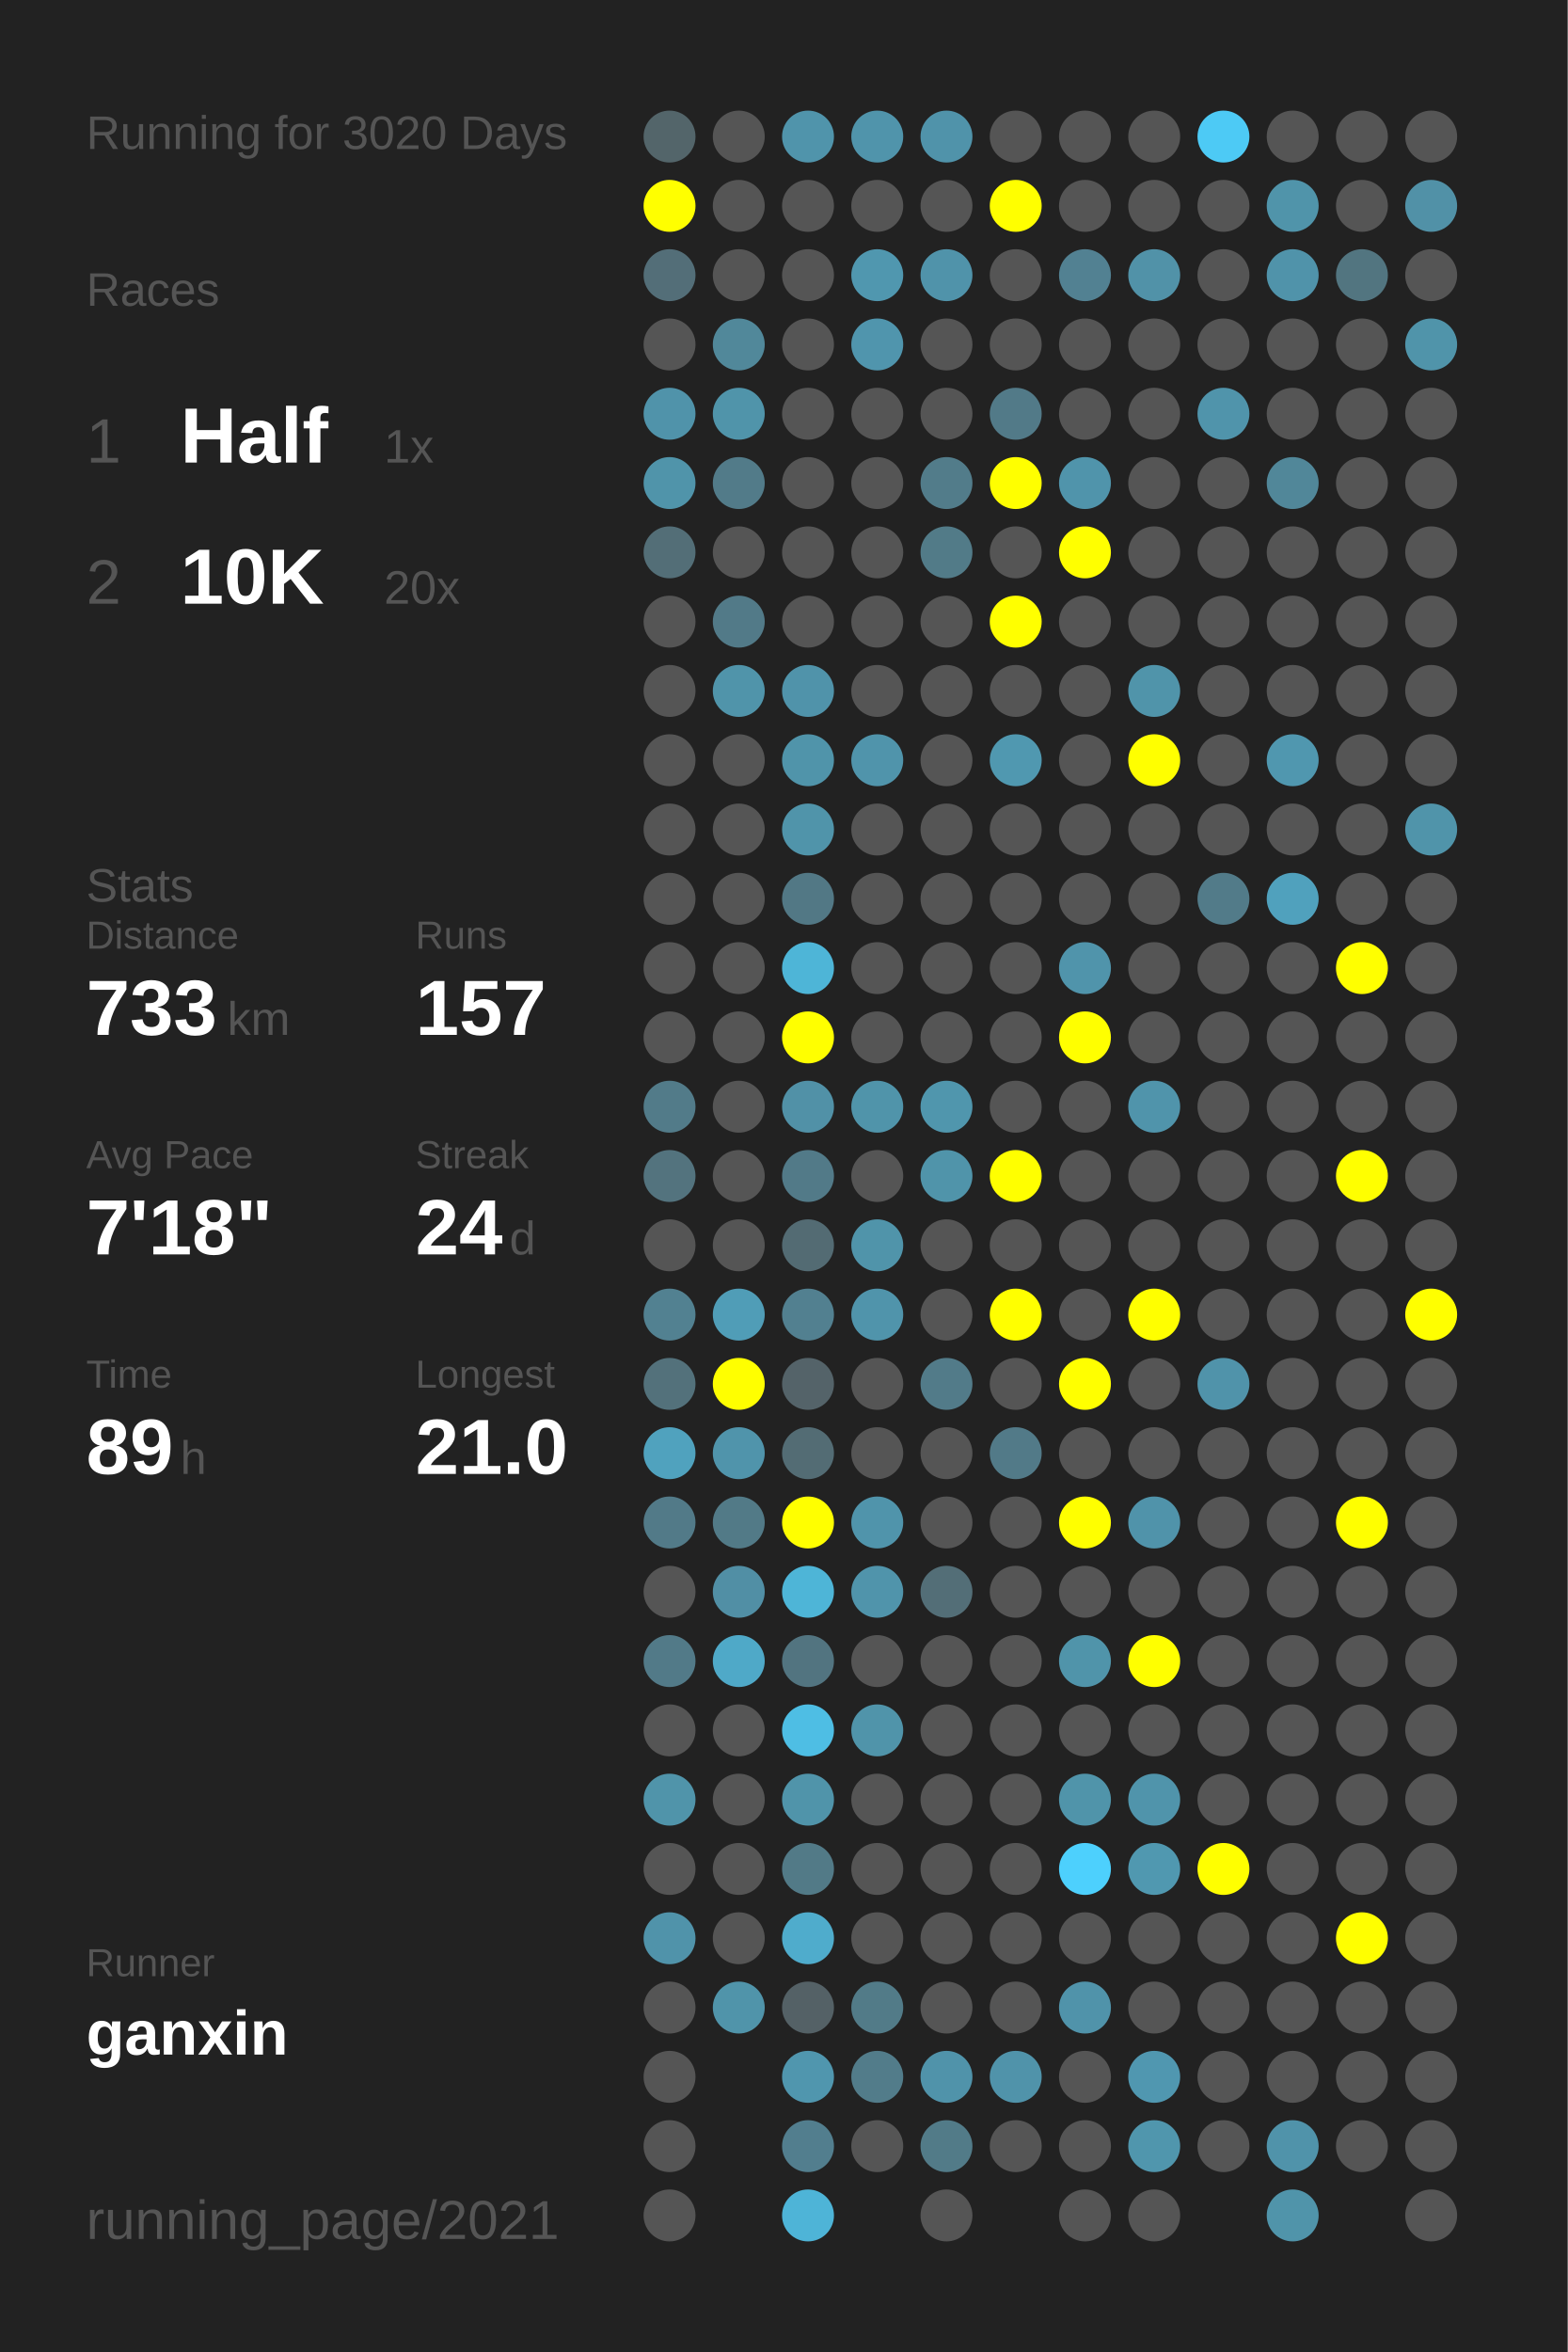
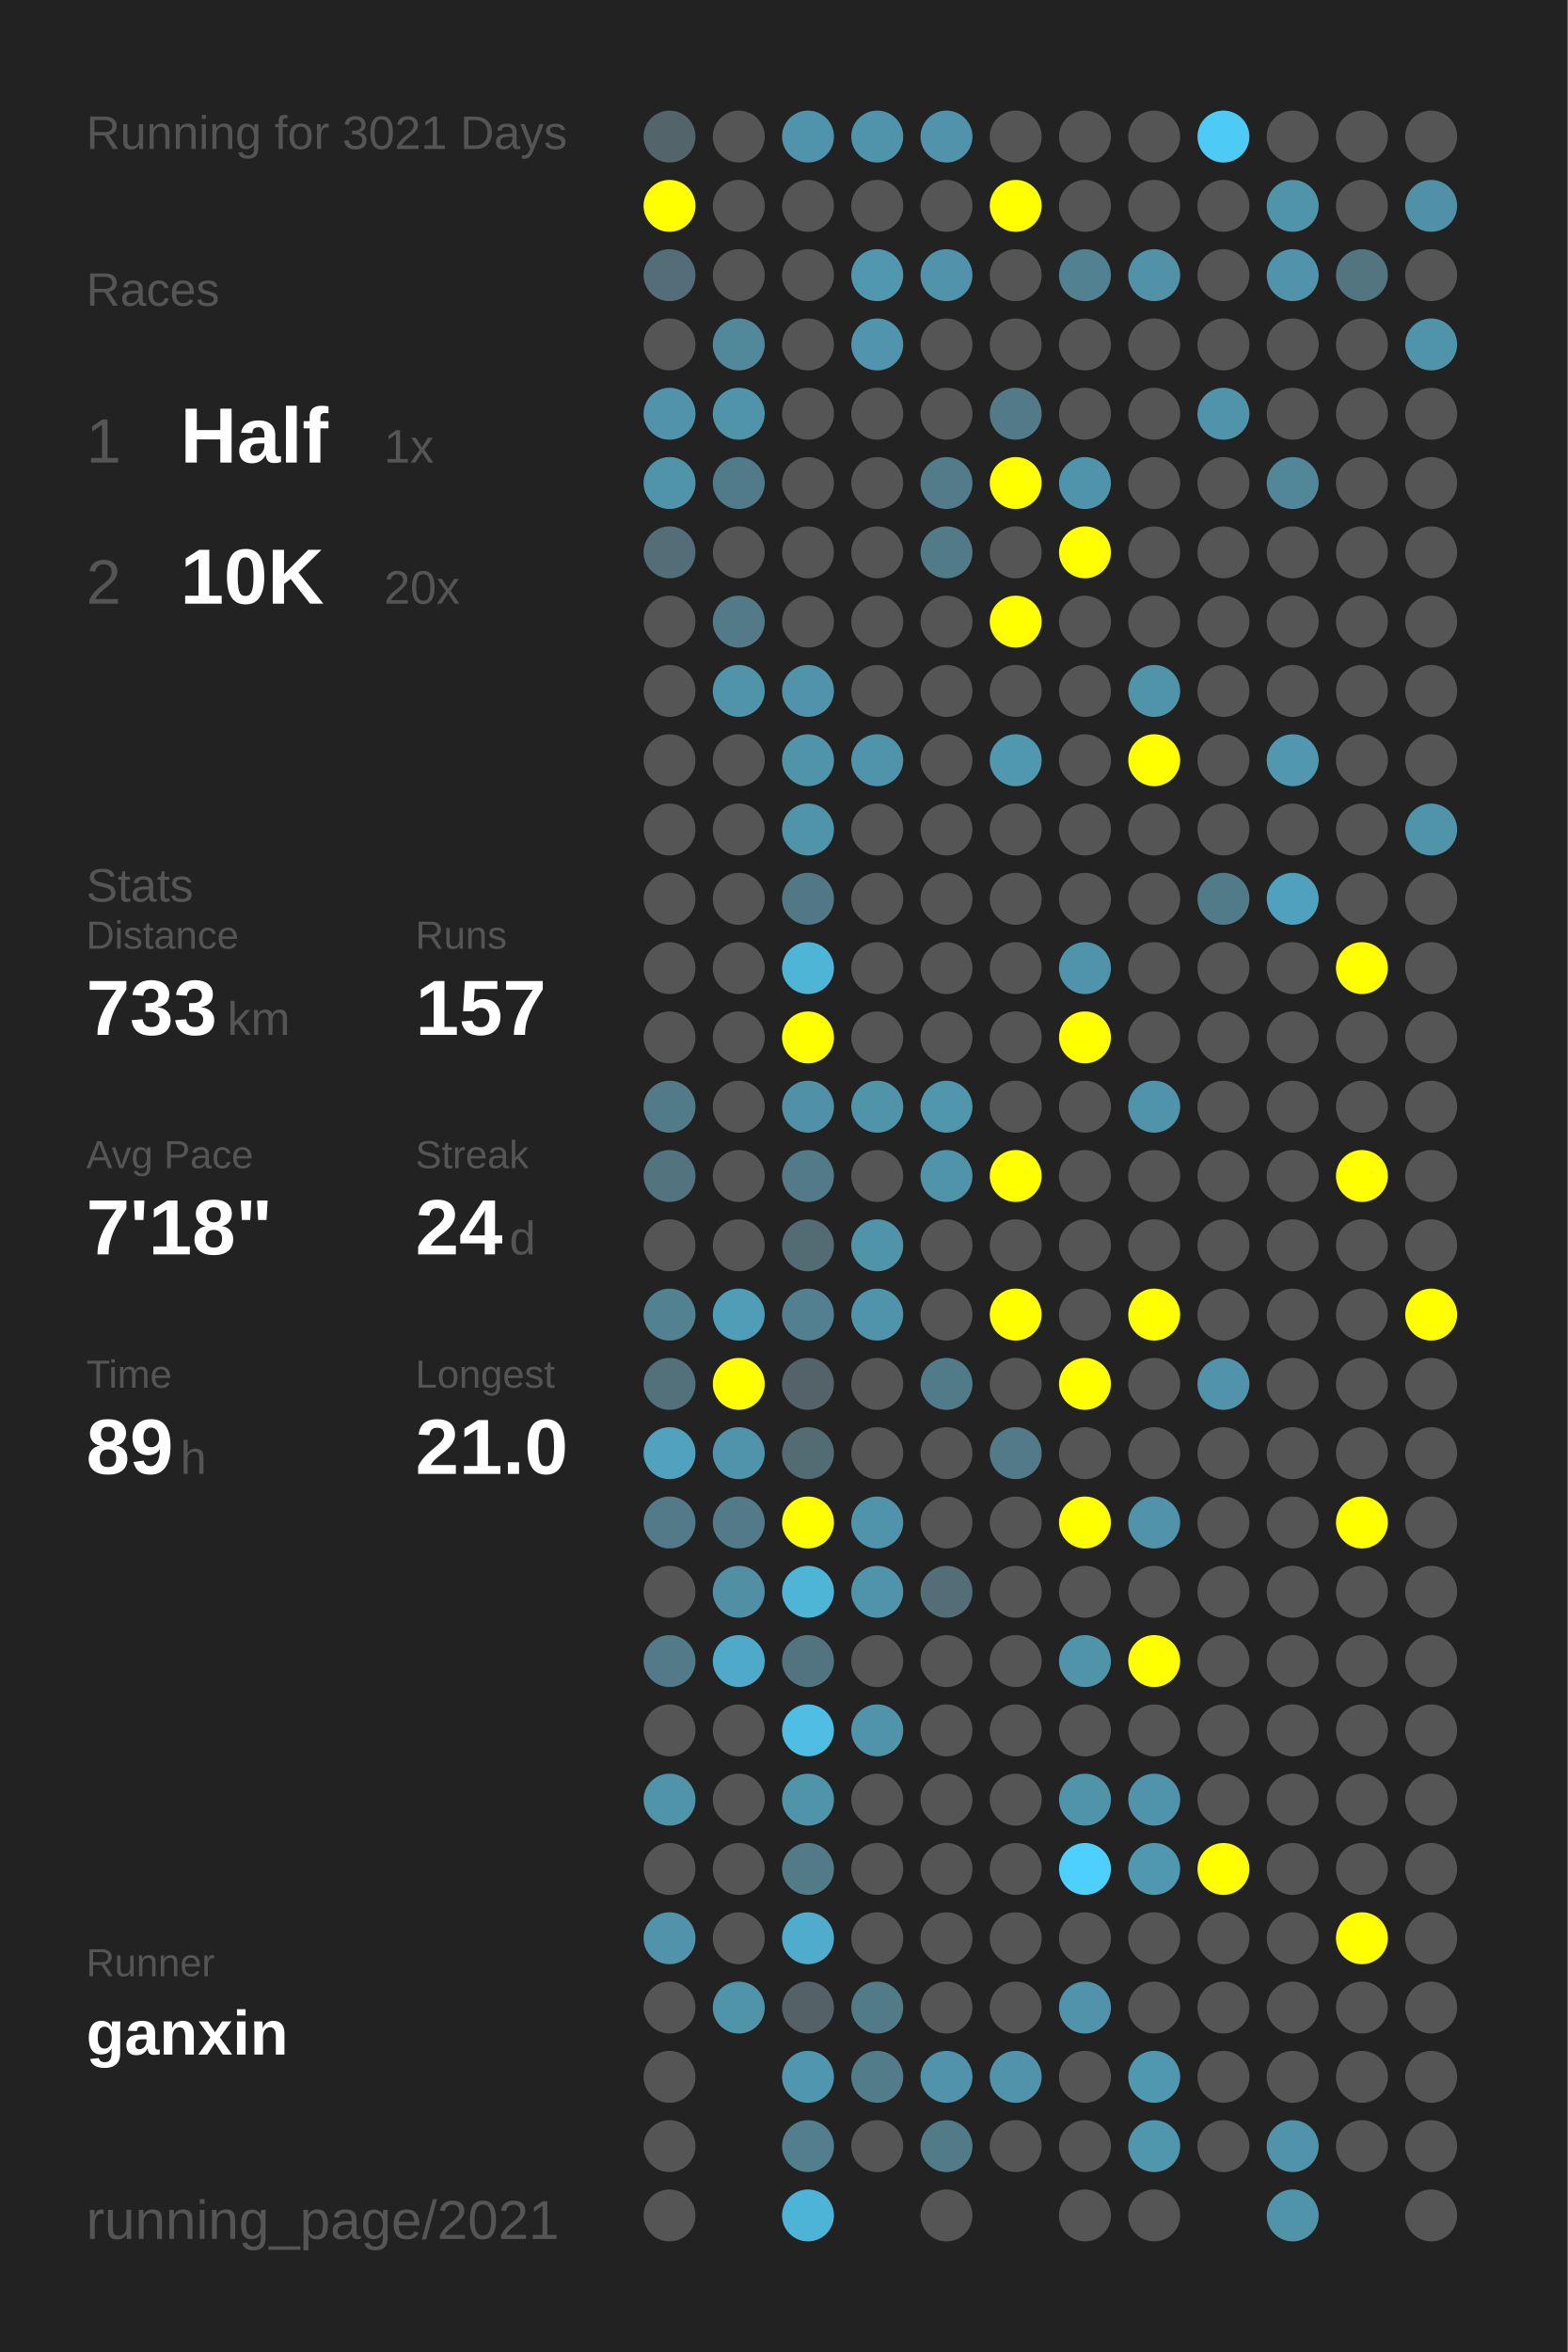
<svg xmlns="http://www.w3.org/2000/svg" baseProfile="full" height="300mm" version="1.1" viewBox="0,0,200,300" width="200mm">
  <defs />
  <rect fill="#222222" height="300" width="200" x="0" y="0" />
-   <text fill="#555555" style="font-size:6px; font-family:Arial;" x="11" y="19">Running for 3020 Days</text>
+   <text fill="#555555" style="font-size:6px; font-family:Arial;" x="11" y="19">Running for 3021 Days</text>
  <text fill="#555555" style="font-size:6px; font-family:Arial;" x="11" y="39">Races</text>
  <text fill="#555555" style="font-size:8px; font-family:Arial;" x="11" y="59">1</text>
  <text fill="#FFFFFF" style="font-size:10px; font-family:Arial; font-weight:bold;" x="23" y="59">Half</text>
  <text fill="#555555" style="font-size:6px; font-family:Arial;" x="49" y="59">1x</text>
  <text fill="#555555" style="font-size:8px; font-family:Arial;" x="11" y="77">2</text>
  <text fill="#FFFFFF" style="font-size:10px; font-family:Arial; font-weight:bold;" x="23" y="77">10K</text>
  <text fill="#555555" style="font-size:6px; font-family:Arial;" x="49" y="77">20x</text>
  <text fill="#555555" style="font-size:6px; font-family:Arial;" x="11" y="115">Stats</text>
  <text fill="#555555" style="font-size:5px; font-family:Arial;" x="11" y="121">Distance</text>
  <text fill="#FFFFFF" style="font-size:10px; font-family:Arial; font-weight:bold;" x="11" y="132">733</text>
  <text fill="#555555" style="font-size:6px; font-family:Arial;" x="29" y="132">km</text>
  <text fill="#555555" style="font-size:5px; font-family:Arial;" x="53" y="121">Runs</text>
  <text fill="#FFFFFF" style="font-size:10px; font-family:Arial; font-weight:bold;" x="53" y="132">157</text>
  <text fill="#555555" style="font-size:5px; font-family:Arial;" x="11" y="149">Avg Pace</text>
  <text fill="#FFFFFF" style="font-size:10px; font-family:Arial; font-weight:bold;" x="11" y="160">7'18"</text>
  <text fill="#555555" style="font-size:5px; font-family:Arial;" x="53" y="149">Streak</text>
  <text fill="#FFFFFF" style="font-size:10px; font-family:Arial; font-weight:bold;" x="53" y="160">24</text>
  <text fill="#555555" style="font-size:6px; font-family:Arial;" x="65" y="160">d</text>
  <text fill="#555555" style="font-size:5px; font-family:Arial;" x="11" y="177">Time</text>
  <text fill="#FFFFFF" style="font-size:10px; font-family:Arial; font-weight:bold;" x="11" y="188">89</text>
  <text fill="#555555" style="font-size:6px; font-family:Arial;" x="23" y="188">h</text>
  <text fill="#555555" style="font-size:5px; font-family:Arial;" x="53" y="177">Longest</text>
  <text fill="#FFFFFF" style="font-size:10px; font-family:Arial; font-weight:bold;" x="53" y="188">21.0</text>
  <text fill="#555555" style="font-size:5px; font-family:Arial;" x="11" y="252.065">Runner</text>
  <text fill="#FFFFFF" style="font-size:8px; font-family:Arial; font-weight:bold;" x="11" y="262.065">ganxin</text>
  <text fill="#555555" style="font-size:7px; font-family:Arial;" x="11" y="285.581">running_page/2021</text>
  <circle cx="85.417" cy="17.419" fill="#53656a" r="3.312" />
  <circle cx="85.417" cy="26.258" fill="#FFFF00" r="3.312" />
  <circle cx="85.417" cy="35.097" fill="#536e78" r="3.312" />
  <circle cx="85.417" cy="43.935" fill="#555555" r="3.312" />
  <circle cx="85.417" cy="52.774" fill="#5093aa" r="3.312" />
  <circle cx="85.417" cy="61.613" fill="#5094aa" r="3.312" />
  <circle cx="85.417" cy="70.452" fill="#536e77" r="3.312" />
  <circle cx="85.417" cy="79.29" fill="#555555" r="3.312" />
  <circle cx="85.417" cy="88.129" fill="#555555" r="3.312" />
  <circle cx="85.417" cy="96.968" fill="#555555" r="3.312" />
  <circle cx="85.417" cy="105.806" fill="#555555" r="3.312" />
  <circle cx="85.417" cy="114.645" fill="#555555" r="3.312" />
  <circle cx="85.417" cy="123.484" fill="#555555" r="3.312" />
  <circle cx="85.417" cy="132.323" fill="#555555" r="3.312" />
  <circle cx="85.417" cy="141.161" fill="#527b89" r="3.312" />
  <circle cx="85.417" cy="150" fill="#53737e" r="3.312" />
  <circle cx="85.417" cy="158.839" fill="#555555" r="3.312" />
  <circle cx="85.417" cy="167.677" fill="#528191" r="3.312" />
  <circle cx="85.417" cy="176.516" fill="#53717b" r="3.312" />
  <circle cx="85.417" cy="185.355" fill="#50a2be" r="3.312" />
  <circle cx="85.417" cy="194.194" fill="#527a88" r="3.312" />
  <circle cx="85.417" cy="203.032" fill="#555555" r="3.312" />
  <circle cx="85.417" cy="211.871" fill="#527a88" r="3.312" />
  <circle cx="85.417" cy="220.71" fill="#555555" r="3.312" />
  <circle cx="85.417" cy="229.548" fill="#5094aa" r="3.312" />
  <circle cx="85.417" cy="238.387" fill="#555555" r="3.312" />
  <circle cx="85.417" cy="247.226" fill="#5093aa" r="3.312" />
  <circle cx="85.417" cy="256.065" fill="#555555" r="3.312" />
  <circle cx="85.417" cy="264.903" fill="#555555" r="3.312" />
  <circle cx="85.417" cy="273.742" fill="#555555" r="3.312" />
  <circle cx="85.417" cy="282.581" fill="#555555" r="3.312" />
  <circle cx="94.25" cy="17.419" fill="#555555" r="3.312" />
  <circle cx="94.25" cy="26.258" fill="#555555" r="3.312" />
  <circle cx="94.25" cy="35.097" fill="#555555" r="3.312" />
  <circle cx="94.25" cy="43.935" fill="#51889a" r="3.312" />
  <circle cx="94.25" cy="52.774" fill="#5094aa" r="3.312" />
  <circle cx="94.25" cy="61.613" fill="#527b89" r="3.312" />
  <circle cx="94.25" cy="70.452" fill="#555555" r="3.312" />
  <circle cx="94.25" cy="79.29" fill="#527a88" r="3.312" />
  <circle cx="94.25" cy="88.129" fill="#5094aa" r="3.312" />
  <circle cx="94.25" cy="96.968" fill="#555555" r="3.312" />
  <circle cx="94.25" cy="105.806" fill="#555555" r="3.312" />
  <circle cx="94.25" cy="114.645" fill="#555555" r="3.312" />
  <circle cx="94.25" cy="123.484" fill="#555555" r="3.312" />
  <circle cx="94.25" cy="132.323" fill="#555555" r="3.312" />
  <circle cx="94.25" cy="141.161" fill="#555555" r="3.312" />
  <circle cx="94.25" cy="150" fill="#555555" r="3.312" />
  <circle cx="94.25" cy="158.839" fill="#555555" r="3.312" />
  <circle cx="94.25" cy="167.677" fill="#509db7" r="3.312" />
  <circle cx="94.25" cy="176.516" fill="#FFFF00" r="3.312" />
  <circle cx="94.25" cy="185.355" fill="#5094ab" r="3.312" />
  <circle cx="94.25" cy="194.194" fill="#527a87" r="3.312" />
  <circle cx="94.25" cy="203.032" fill="#518fa5" r="3.312" />
  <circle cx="94.25" cy="211.871" fill="#4fa9c8" r="3.312" />
  <circle cx="94.25" cy="220.71" fill="#555555" r="3.312" />
  <circle cx="94.25" cy="229.548" fill="#555555" r="3.312" />
  <circle cx="94.25" cy="238.387" fill="#555555" r="3.312" />
  <circle cx="94.25" cy="247.226" fill="#555555" r="3.312" />
  <circle cx="94.25" cy="256.065" fill="#5094aa" r="3.312" />
  <circle cx="103.083" cy="17.419" fill="#5094ab" r="3.312" />
  <circle cx="103.083" cy="26.258" fill="#555555" r="3.312" />
  <circle cx="103.083" cy="35.097" fill="#555555" r="3.312" />
  <circle cx="103.083" cy="43.935" fill="#555555" r="3.312" />
  <circle cx="103.083" cy="52.774" fill="#555555" r="3.312" />
  <circle cx="103.083" cy="61.613" fill="#555555" r="3.312" />
  <circle cx="103.083" cy="70.452" fill="#555555" r="3.312" />
  <circle cx="103.083" cy="79.29" fill="#555555" r="3.312" />
  <circle cx="103.083" cy="88.129" fill="#5093aa" r="3.312" />
  <circle cx="103.083" cy="96.968" fill="#5094aa" r="3.312" />
  <circle cx="103.083" cy="105.806" fill="#5094aa" r="3.312" />
  <circle cx="103.083" cy="114.645" fill="#527885" r="3.312" />
  <circle cx="103.083" cy="123.484" fill="#4eb5d7" r="3.312" />
  <circle cx="103.083" cy="132.323" fill="#FFFF00" r="3.312" />
  <circle cx="103.083" cy="141.161" fill="#5191a7" r="3.312" />
  <circle cx="103.083" cy="150" fill="#527a88" r="3.312" />
  <circle cx="103.083" cy="158.839" fill="#536b73" r="3.312" />
  <circle cx="103.083" cy="167.677" fill="#528090" r="3.312" />
  <circle cx="103.083" cy="176.516" fill="#546369" r="3.312" />
  <circle cx="103.083" cy="185.355" fill="#536c74" r="3.312" />
  <circle cx="103.083" cy="194.194" fill="#FFFF00" r="3.312" />
  <circle cx="103.083" cy="203.032" fill="#4eb5d7" r="3.312" />
  <circle cx="103.083" cy="211.871" fill="#527480" r="3.312" />
  <circle cx="103.083" cy="220.71" fill="#4ebee4" r="3.312" />
  <circle cx="103.083" cy="229.548" fill="#5094aa" r="3.312" />
  <circle cx="103.083" cy="238.387" fill="#527a87" r="3.312" />
  <circle cx="103.083" cy="247.226" fill="#4faccc" r="3.312" />
  <circle cx="103.083" cy="256.065" fill="#546166" r="3.312" />
  <circle cx="103.083" cy="264.903" fill="#5096ae" r="3.312" />
  <circle cx="103.083" cy="273.742" fill="#527e8e" r="3.312" />
  <circle cx="103.083" cy="282.581" fill="#4eb4d7" r="3.312" />
  <circle cx="111.917" cy="17.419" fill="#5094ab" r="3.312" />
  <circle cx="111.917" cy="26.258" fill="#555555" r="3.312" />
  <circle cx="111.917" cy="35.097" fill="#5097af" r="3.312" />
  <circle cx="111.917" cy="43.935" fill="#5095ad" r="3.312" />
  <circle cx="111.917" cy="52.774" fill="#555555" r="3.312" />
  <circle cx="111.917" cy="61.613" fill="#555555" r="3.312" />
  <circle cx="111.917" cy="70.452" fill="#555555" r="3.312" />
  <circle cx="111.917" cy="79.29" fill="#555555" r="3.312" />
  <circle cx="111.917" cy="88.129" fill="#555555" r="3.312" />
  <circle cx="111.917" cy="96.968" fill="#5094ab" r="3.312" />
  <circle cx="111.917" cy="105.806" fill="#555555" r="3.312" />
  <circle cx="111.917" cy="114.645" fill="#555555" r="3.312" />
  <circle cx="111.917" cy="123.484" fill="#555555" r="3.312" />
  <circle cx="111.917" cy="132.323" fill="#555555" r="3.312" />
  <circle cx="111.917" cy="141.161" fill="#5094aa" r="3.312" />
  <circle cx="111.917" cy="150" fill="#555555" r="3.312" />
  <circle cx="111.917" cy="158.839" fill="#5094aa" r="3.312" />
  <circle cx="111.917" cy="167.677" fill="#5094ab" r="3.312" />
  <circle cx="111.917" cy="176.516" fill="#555555" r="3.312" />
  <circle cx="111.917" cy="185.355" fill="#555555" r="3.312" />
  <circle cx="111.917" cy="194.194" fill="#5094ab" r="3.312" />
  <circle cx="111.917" cy="203.032" fill="#5094ab" r="3.312" />
  <circle cx="111.917" cy="211.871" fill="#555555" r="3.312" />
  <circle cx="111.917" cy="220.71" fill="#5094aa" r="3.312" />
  <circle cx="111.917" cy="229.548" fill="#555555" r="3.312" />
  <circle cx="111.917" cy="238.387" fill="#555555" r="3.312" />
  <circle cx="111.917" cy="247.226" fill="#555555" r="3.312" />
  <circle cx="111.917" cy="256.065" fill="#527b88" r="3.312" />
  <circle cx="111.917" cy="264.903" fill="#527c8a" r="3.312" />
  <circle cx="111.917" cy="273.742" fill="#555555" r="3.312" />
  <circle cx="120.75" cy="17.419" fill="#5093aa" r="3.312" />
  <circle cx="120.75" cy="26.258" fill="#555555" r="3.312" />
  <circle cx="120.75" cy="35.097" fill="#5093aa" r="3.312" />
  <circle cx="120.75" cy="43.935" fill="#555555" r="3.312" />
  <circle cx="120.75" cy="52.774" fill="#555555" r="3.312" />
  <circle cx="120.75" cy="61.613" fill="#527c8a" r="3.312" />
  <circle cx="120.75" cy="70.452" fill="#527b88" r="3.312" />
  <circle cx="120.75" cy="79.29" fill="#555555" r="3.312" />
  <circle cx="120.75" cy="88.129" fill="#555555" r="3.312" />
  <circle cx="120.75" cy="96.968" fill="#555555" r="3.312" />
  <circle cx="120.75" cy="105.806" fill="#555555" r="3.312" />
  <circle cx="120.75" cy="114.645" fill="#555555" r="3.312" />
  <circle cx="120.75" cy="123.484" fill="#555555" r="3.312" />
  <circle cx="120.75" cy="132.323" fill="#555555" r="3.312" />
  <circle cx="120.75" cy="141.161" fill="#5096ad" r="3.312" />
  <circle cx="120.75" cy="150" fill="#5094aa" r="3.312" />
  <circle cx="120.75" cy="158.839" fill="#555555" r="3.312" />
  <circle cx="120.75" cy="167.677" fill="#555555" r="3.312" />
  <circle cx="120.75" cy="176.516" fill="#527b89" r="3.312" />
  <circle cx="120.75" cy="185.355" fill="#555555" r="3.312" />
  <circle cx="120.75" cy="194.194" fill="#555555" r="3.312" />
  <circle cx="120.75" cy="203.032" fill="#536e77" r="3.312" />
  <circle cx="120.75" cy="211.871" fill="#555555" r="3.312" />
  <circle cx="120.75" cy="220.71" fill="#555555" r="3.312" />
  <circle cx="120.75" cy="229.548" fill="#555555" r="3.312" />
  <circle cx="120.75" cy="238.387" fill="#555555" r="3.312" />
  <circle cx="120.75" cy="247.226" fill="#555555" r="3.312" />
  <circle cx="120.75" cy="256.065" fill="#555555" r="3.312" />
  <circle cx="120.75" cy="264.903" fill="#5093aa" r="3.312" />
  <circle cx="120.75" cy="273.742" fill="#527b88" r="3.312" />
  <circle cx="120.75" cy="282.581" fill="#555555" r="3.312" />
  <circle cx="129.583" cy="17.419" fill="#555555" r="3.312" />
  <circle cx="129.583" cy="26.258" fill="#FFFF00" r="3.312" />
  <circle cx="129.583" cy="35.097" fill="#555555" r="3.312" />
  <circle cx="129.583" cy="43.935" fill="#555555" r="3.312" />
  <circle cx="129.583" cy="52.774" fill="#527a88" r="3.312" />
  <circle cx="129.583" cy="61.613" fill="#FFFF00" r="3.312" />
  <circle cx="129.583" cy="70.452" fill="#555555" r="3.312" />
  <circle cx="129.583" cy="79.29" fill="#FFFF00" r="3.312" />
  <circle cx="129.583" cy="88.129" fill="#555555" r="3.312" />
  <circle cx="129.583" cy="96.968" fill="#5098b0" r="3.312" />
  <circle cx="129.583" cy="105.806" fill="#555555" r="3.312" />
  <circle cx="129.583" cy="114.645" fill="#555555" r="3.312" />
  <circle cx="129.583" cy="123.484" fill="#555555" r="3.312" />
  <circle cx="129.583" cy="132.323" fill="#555555" r="3.312" />
  <circle cx="129.583" cy="141.161" fill="#555555" r="3.312" />
  <circle cx="129.583" cy="150" fill="#FFFF00" r="3.312" />
  <circle cx="129.583" cy="158.839" fill="#555555" r="3.312" />
  <circle cx="129.583" cy="167.677" fill="#FFFF00" r="3.312" />
  <circle cx="129.583" cy="176.516" fill="#555555" r="3.312" />
  <circle cx="129.583" cy="185.355" fill="#527a88" r="3.312" />
  <circle cx="129.583" cy="194.194" fill="#555555" r="3.312" />
  <circle cx="129.583" cy="203.032" fill="#555555" r="3.312" />
  <circle cx="129.583" cy="211.871" fill="#555555" r="3.312" />
  <circle cx="129.583" cy="220.71" fill="#555555" r="3.312" />
  <circle cx="129.583" cy="229.548" fill="#555555" r="3.312" />
  <circle cx="129.583" cy="238.387" fill="#555555" r="3.312" />
  <circle cx="129.583" cy="247.226" fill="#555555" r="3.312" />
  <circle cx="129.583" cy="256.065" fill="#555555" r="3.312" />
  <circle cx="129.583" cy="264.903" fill="#5093aa" r="3.312" />
  <circle cx="129.583" cy="273.742" fill="#555555" r="3.312" />
  <circle cx="138.417" cy="17.419" fill="#555555" r="3.312" />
  <circle cx="138.417" cy="26.258" fill="#555555" r="3.312" />
  <circle cx="138.417" cy="35.097" fill="#528192" r="3.312" />
  <circle cx="138.417" cy="43.935" fill="#555555" r="3.312" />
  <circle cx="138.417" cy="52.774" fill="#555555" r="3.312" />
  <circle cx="138.417" cy="61.613" fill="#5094ab" r="3.312" />
  <circle cx="138.417" cy="70.452" fill="#FFFF00" r="3.312" />
  <circle cx="138.417" cy="79.29" fill="#555555" r="3.312" />
  <circle cx="138.417" cy="88.129" fill="#555555" r="3.312" />
  <circle cx="138.417" cy="96.968" fill="#555555" r="3.312" />
  <circle cx="138.417" cy="105.806" fill="#555555" r="3.312" />
  <circle cx="138.417" cy="114.645" fill="#555555" r="3.312" />
  <circle cx="138.417" cy="123.484" fill="#5094ab" r="3.312" />
  <circle cx="138.417" cy="132.323" fill="#FFFF00" r="3.312" />
  <circle cx="138.417" cy="141.161" fill="#555555" r="3.312" />
  <circle cx="138.417" cy="150" fill="#555555" r="3.312" />
  <circle cx="138.417" cy="158.839" fill="#555555" r="3.312" />
  <circle cx="138.417" cy="167.677" fill="#555555" r="3.312" />
  <circle cx="138.417" cy="176.516" fill="#FFFF00" r="3.312" />
  <circle cx="138.417" cy="185.355" fill="#555555" r="3.312" />
  <circle cx="138.417" cy="194.194" fill="#FFFF00" r="3.312" />
  <circle cx="138.417" cy="203.032" fill="#555555" r="3.312" />
  <circle cx="138.417" cy="211.871" fill="#5094aa" r="3.312" />
  <circle cx="138.417" cy="220.71" fill="#555555" r="3.312" />
  <circle cx="138.417" cy="229.548" fill="#5094aa" r="3.312" />
  <circle cx="138.417" cy="238.387" fill="#4dd0fd" r="3.312" />
  <circle cx="138.417" cy="247.226" fill="#555555" r="3.312" />
  <circle cx="138.417" cy="256.065" fill="#5093aa" r="3.312" />
  <circle cx="138.417" cy="264.903" fill="#555555" r="3.312" />
  <circle cx="138.417" cy="273.742" fill="#555555" r="3.312" />
  <circle cx="138.417" cy="282.581" fill="#555555" r="3.312" />
  <circle cx="147.25" cy="17.419" fill="#555555" r="3.312" />
  <circle cx="147.25" cy="26.258" fill="#555555" r="3.312" />
  <circle cx="147.25" cy="35.097" fill="#5192a8" r="3.312" />
  <circle cx="147.25" cy="43.935" fill="#555555" r="3.312" />
  <circle cx="147.25" cy="52.774" fill="#555555" r="3.312" />
  <circle cx="147.25" cy="61.613" fill="#555555" r="3.312" />
  <circle cx="147.25" cy="70.452" fill="#555555" r="3.312" />
  <circle cx="147.25" cy="79.29" fill="#555555" r="3.312" />
  <circle cx="147.25" cy="88.129" fill="#5094aa" r="3.312" />
  <circle cx="147.25" cy="96.968" fill="#FFFF00" r="3.312" />
  <circle cx="147.25" cy="105.806" fill="#555555" r="3.312" />
  <circle cx="147.25" cy="114.645" fill="#555555" r="3.312" />
  <circle cx="147.25" cy="123.484" fill="#555555" r="3.312" />
  <circle cx="147.25" cy="132.323" fill="#555555" r="3.312" />
  <circle cx="147.25" cy="141.161" fill="#5094ab" r="3.312" />
  <circle cx="147.25" cy="150" fill="#555555" r="3.312" />
  <circle cx="147.25" cy="158.839" fill="#555555" r="3.312" />
  <circle cx="147.25" cy="167.677" fill="#FFFF00" r="3.312" />
  <circle cx="147.25" cy="176.516" fill="#555555" r="3.312" />
  <circle cx="147.25" cy="185.355" fill="#555555" r="3.312" />
  <circle cx="147.25" cy="194.194" fill="#5093aa" r="3.312" />
  <circle cx="147.25" cy="203.032" fill="#555555" r="3.312" />
  <circle cx="147.25" cy="211.871" fill="#FFFF00" r="3.312" />
  <circle cx="147.25" cy="220.71" fill="#555555" r="3.312" />
  <circle cx="147.25" cy="229.548" fill="#5094ab" r="3.312" />
  <circle cx="147.25" cy="238.387" fill="#5098b0" r="3.312" />
  <circle cx="147.25" cy="247.226" fill="#555555" r="3.312" />
  <circle cx="147.25" cy="256.065" fill="#555555" r="3.312" />
  <circle cx="147.25" cy="264.903" fill="#5097b0" r="3.312" />
  <circle cx="147.25" cy="273.742" fill="#5096ad" r="3.312" />
  <circle cx="147.25" cy="282.581" fill="#555555" r="3.312" />
  <circle cx="156.083" cy="17.419" fill="#4dcaf5" r="3.312" />
  <circle cx="156.083" cy="26.258" fill="#555555" r="3.312" />
  <circle cx="156.083" cy="35.097" fill="#555555" r="3.312" />
  <circle cx="156.083" cy="43.935" fill="#555555" r="3.312" />
  <circle cx="156.083" cy="52.774" fill="#5094ab" r="3.312" />
  <circle cx="156.083" cy="61.613" fill="#555555" r="3.312" />
  <circle cx="156.083" cy="70.452" fill="#555555" r="3.312" />
  <circle cx="156.083" cy="79.29" fill="#555555" r="3.312" />
  <circle cx="156.083" cy="88.129" fill="#555555" r="3.312" />
  <circle cx="156.083" cy="96.968" fill="#555555" r="3.312" />
  <circle cx="156.083" cy="105.806" fill="#555555" r="3.312" />
  <circle cx="156.083" cy="114.645" fill="#527b89" r="3.312" />
  <circle cx="156.083" cy="123.484" fill="#555555" r="3.312" />
  <circle cx="156.083" cy="132.323" fill="#555555" r="3.312" />
  <circle cx="156.083" cy="141.161" fill="#555555" r="3.312" />
  <circle cx="156.083" cy="150" fill="#555555" r="3.312" />
  <circle cx="156.083" cy="158.839" fill="#555555" r="3.312" />
  <circle cx="156.083" cy="167.677" fill="#555555" r="3.312" />
  <circle cx="156.083" cy="176.516" fill="#5093aa" r="3.312" />
  <circle cx="156.083" cy="185.355" fill="#555555" r="3.312" />
  <circle cx="156.083" cy="194.194" fill="#555555" r="3.312" />
  <circle cx="156.083" cy="203.032" fill="#555555" r="3.312" />
  <circle cx="156.083" cy="211.871" fill="#555555" r="3.312" />
  <circle cx="156.083" cy="220.71" fill="#555555" r="3.312" />
  <circle cx="156.083" cy="229.548" fill="#555555" r="3.312" />
  <circle cx="156.083" cy="238.387" fill="#FFFF00" r="3.312" />
  <circle cx="156.083" cy="247.226" fill="#555555" r="3.312" />
  <circle cx="156.083" cy="256.065" fill="#555555" r="3.312" />
  <circle cx="156.083" cy="264.903" fill="#555555" r="3.312" />
  <circle cx="156.083" cy="273.742" fill="#555555" r="3.312" />
  <circle cx="164.917" cy="17.419" fill="#555555" r="3.312" />
  <circle cx="164.917" cy="26.258" fill="#5094aa" r="3.312" />
  <circle cx="164.917" cy="35.097" fill="#5093aa" r="3.312" />
  <circle cx="164.917" cy="43.935" fill="#555555" r="3.312" />
  <circle cx="164.917" cy="52.774" fill="#555555" r="3.312" />
  <circle cx="164.917" cy="61.613" fill="#518799" r="3.312" />
  <circle cx="164.917" cy="70.452" fill="#555555" r="3.312" />
  <circle cx="164.917" cy="79.29" fill="#555555" r="3.312" />
  <circle cx="164.917" cy="88.129" fill="#555555" r="3.312" />
  <circle cx="164.917" cy="96.968" fill="#5097af" r="3.312" />
  <circle cx="164.917" cy="105.806" fill="#555555" r="3.312" />
  <circle cx="164.917" cy="114.645" fill="#50a1bd" r="3.312" />
  <circle cx="164.917" cy="123.484" fill="#555555" r="3.312" />
  <circle cx="164.917" cy="132.323" fill="#555555" r="3.312" />
  <circle cx="164.917" cy="141.161" fill="#555555" r="3.312" />
  <circle cx="164.917" cy="150" fill="#555555" r="3.312" />
  <circle cx="164.917" cy="158.839" fill="#555555" r="3.312" />
  <circle cx="164.917" cy="167.677" fill="#555555" r="3.312" />
  <circle cx="164.917" cy="176.516" fill="#555555" r="3.312" />
  <circle cx="164.917" cy="185.355" fill="#555555" r="3.312" />
  <circle cx="164.917" cy="194.194" fill="#555555" r="3.312" />
  <circle cx="164.917" cy="203.032" fill="#555555" r="3.312" />
  <circle cx="164.917" cy="211.871" fill="#555555" r="3.312" />
  <circle cx="164.917" cy="220.71" fill="#555555" r="3.312" />
  <circle cx="164.917" cy="229.548" fill="#555555" r="3.312" />
  <circle cx="164.917" cy="238.387" fill="#555555" r="3.312" />
  <circle cx="164.917" cy="247.226" fill="#555555" r="3.312" />
  <circle cx="164.917" cy="256.065" fill="#555555" r="3.312" />
  <circle cx="164.917" cy="264.903" fill="#555555" r="3.312" />
  <circle cx="164.917" cy="273.742" fill="#5093aa" r="3.312" />
  <circle cx="164.917" cy="282.581" fill="#5094aa" r="3.312" />
  <circle cx="173.75" cy="17.419" fill="#555555" r="3.312" />
  <circle cx="173.75" cy="26.258" fill="#555555" r="3.312" />
  <circle cx="173.75" cy="35.097" fill="#527580" r="3.312" />
  <circle cx="173.75" cy="43.935" fill="#555555" r="3.312" />
  <circle cx="173.75" cy="52.774" fill="#555555" r="3.312" />
  <circle cx="173.75" cy="61.613" fill="#555555" r="3.312" />
  <circle cx="173.75" cy="70.452" fill="#555555" r="3.312" />
  <circle cx="173.75" cy="79.29" fill="#555555" r="3.312" />
  <circle cx="173.75" cy="88.129" fill="#555555" r="3.312" />
  <circle cx="173.75" cy="96.968" fill="#555555" r="3.312" />
  <circle cx="173.75" cy="105.806" fill="#555555" r="3.312" />
  <circle cx="173.75" cy="114.645" fill="#555555" r="3.312" />
  <circle cx="173.75" cy="123.484" fill="#FFFF00" r="3.312" />
  <circle cx="173.75" cy="132.323" fill="#555555" r="3.312" />
  <circle cx="173.75" cy="141.161" fill="#555555" r="3.312" />
  <circle cx="173.75" cy="150" fill="#FFFF00" r="3.312" />
  <circle cx="173.75" cy="158.839" fill="#555555" r="3.312" />
  <circle cx="173.75" cy="167.677" fill="#555555" r="3.312" />
  <circle cx="173.75" cy="176.516" fill="#555555" r="3.312" />
  <circle cx="173.75" cy="185.355" fill="#555555" r="3.312" />
  <circle cx="173.75" cy="194.194" fill="#FFFF00" r="3.312" />
  <circle cx="173.75" cy="203.032" fill="#555555" r="3.312" />
  <circle cx="173.75" cy="211.871" fill="#555555" r="3.312" />
  <circle cx="173.75" cy="220.71" fill="#555555" r="3.312" />
  <circle cx="173.75" cy="229.548" fill="#555555" r="3.312" />
  <circle cx="173.75" cy="238.387" fill="#555555" r="3.312" />
  <circle cx="173.75" cy="247.226" fill="#FFFF00" r="3.312" />
  <circle cx="173.75" cy="256.065" fill="#555555" r="3.312" />
  <circle cx="173.75" cy="264.903" fill="#555555" r="3.312" />
  <circle cx="173.75" cy="273.742" fill="#555555" r="3.312" />
  <circle cx="182.583" cy="17.419" fill="#555555" r="3.312" />
  <circle cx="182.583" cy="26.258" fill="#5191a7" r="3.312" />
  <circle cx="182.583" cy="35.097" fill="#555555" r="3.312" />
  <circle cx="182.583" cy="43.935" fill="#5094aa" r="3.312" />
  <circle cx="182.583" cy="52.774" fill="#555555" r="3.312" />
  <circle cx="182.583" cy="61.613" fill="#555555" r="3.312" />
  <circle cx="182.583" cy="70.452" fill="#555555" r="3.312" />
  <circle cx="182.583" cy="79.29" fill="#555555" r="3.312" />
  <circle cx="182.583" cy="88.129" fill="#555555" r="3.312" />
  <circle cx="182.583" cy="96.968" fill="#555555" r="3.312" />
  <circle cx="182.583" cy="105.806" fill="#5094aa" r="3.312" />
  <circle cx="182.583" cy="114.645" fill="#555555" r="3.312" />
  <circle cx="182.583" cy="123.484" fill="#555555" r="3.312" />
  <circle cx="182.583" cy="132.323" fill="#555555" r="3.312" />
  <circle cx="182.583" cy="141.161" fill="#555555" r="3.312" />
  <circle cx="182.583" cy="150" fill="#555555" r="3.312" />
  <circle cx="182.583" cy="158.839" fill="#555555" r="3.312" />
  <circle cx="182.583" cy="167.677" fill="#FFFF00" r="3.312" />
  <circle cx="182.583" cy="176.516" fill="#555555" r="3.312" />
  <circle cx="182.583" cy="185.355" fill="#555555" r="3.312" />
  <circle cx="182.583" cy="194.194" fill="#555555" r="3.312" />
  <circle cx="182.583" cy="203.032" fill="#555555" r="3.312" />
  <circle cx="182.583" cy="211.871" fill="#555555" r="3.312" />
  <circle cx="182.583" cy="220.71" fill="#555555" r="3.312" />
  <circle cx="182.583" cy="229.548" fill="#555555" r="3.312" />
  <circle cx="182.583" cy="238.387" fill="#555555" r="3.312" />
  <circle cx="182.583" cy="247.226" fill="#555555" r="3.312" />
  <circle cx="182.583" cy="256.065" fill="#555555" r="3.312" />
  <circle cx="182.583" cy="264.903" fill="#555555" r="3.312" />
  <circle cx="182.583" cy="273.742" fill="#555555" r="3.312" />
  <circle cx="182.583" cy="282.581" fill="#555555" r="3.312" />
</svg>
